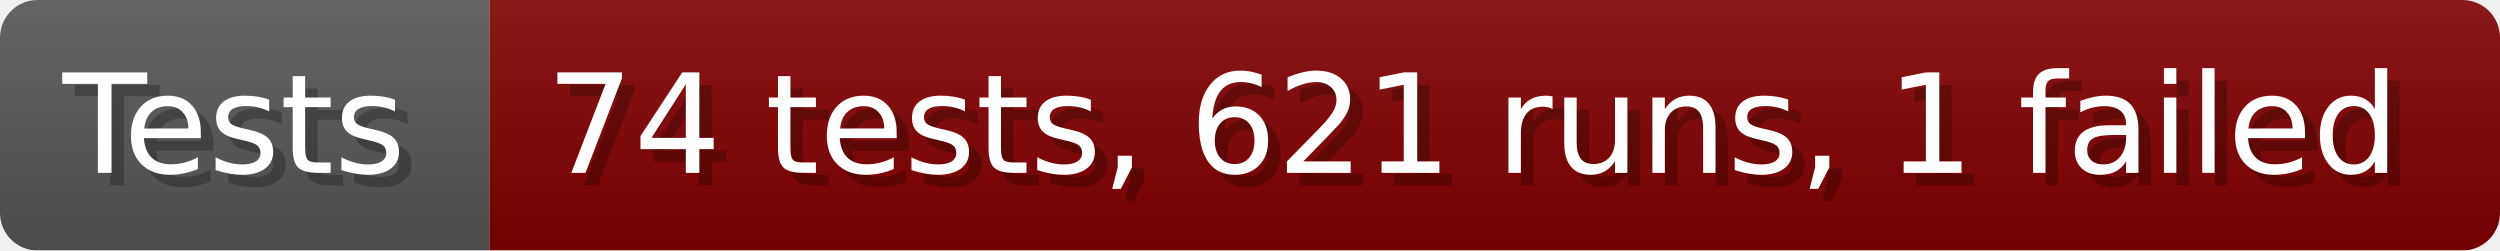
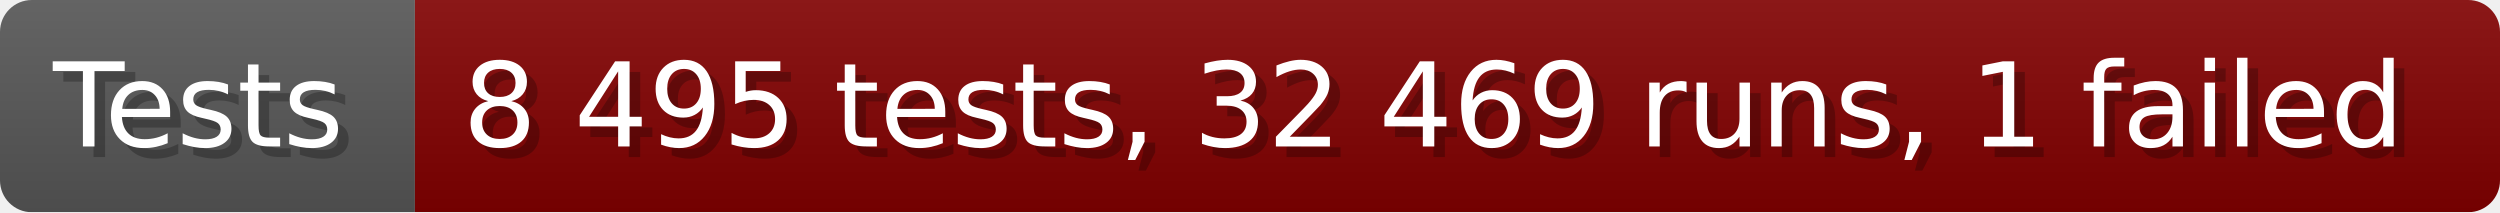
- <svg xmlns="http://www.w3.org/2000/svg" width="199.6" height="20" viewBox="0 0 1996 200" role="img" aria-label="Tests: 74 tests, 621 runs, 1 failed">
+ <svg xmlns="http://www.w3.org/2000/svg" width="235.6" height="20" viewBox="0 0 2356 200" role="img" aria-label="Tests: 8 495 tests, 32 469 runs, 1 failed">
  <linearGradient id="a" x2="0" y2="100%">
    <stop offset="0" stop-opacity=".1" stop-color="#EEE" />
    <stop offset="1" stop-opacity=".1" />
  </linearGradient>
  <mask id="m">
-     <rect width="1996" height="200" rx="30" fill="#FFF" />
+     <rect width="2356" height="200" rx="30" fill="#FFF" />
  </mask>
  <g mask="url(#m)">
    <rect width="391" height="200" fill="#555" />
-     <rect width="1605" height="200" fill="#800000" x="391" />
-     <rect width="1996" height="200" fill="url(#a)" />
+     <rect width="1965" height="200" fill="#800000" x="391" />
+     <rect width="2356" height="200" fill="url(#a)" />
  </g>
  <g aria-hidden="true" fill="#fff" text-anchor="start" font-family="Verdana,DejaVu Sans,sans-serif" font-size="110">
    <text x="60" y="148" textLength="291" fill="#000" opacity="0.25">Tests</text>
    <text x="50" y="138" textLength="291">Tests</text>
-     <text x="446" y="148" textLength="1505" fill="#000" opacity="0.25">74 tests, 621 runs, 1 failed</text>
-     <text x="436" y="138" textLength="1505">74 tests, 621 runs, 1 failed</text>
+     <text x="446" y="148" textLength="1865" fill="#000" opacity="0.25">8 495 tests, 32 469 runs, 1 failed</text>
+     <text x="436" y="138" textLength="1865">8 495 tests, 32 469 runs, 1 failed</text>
  </g>
</svg>
